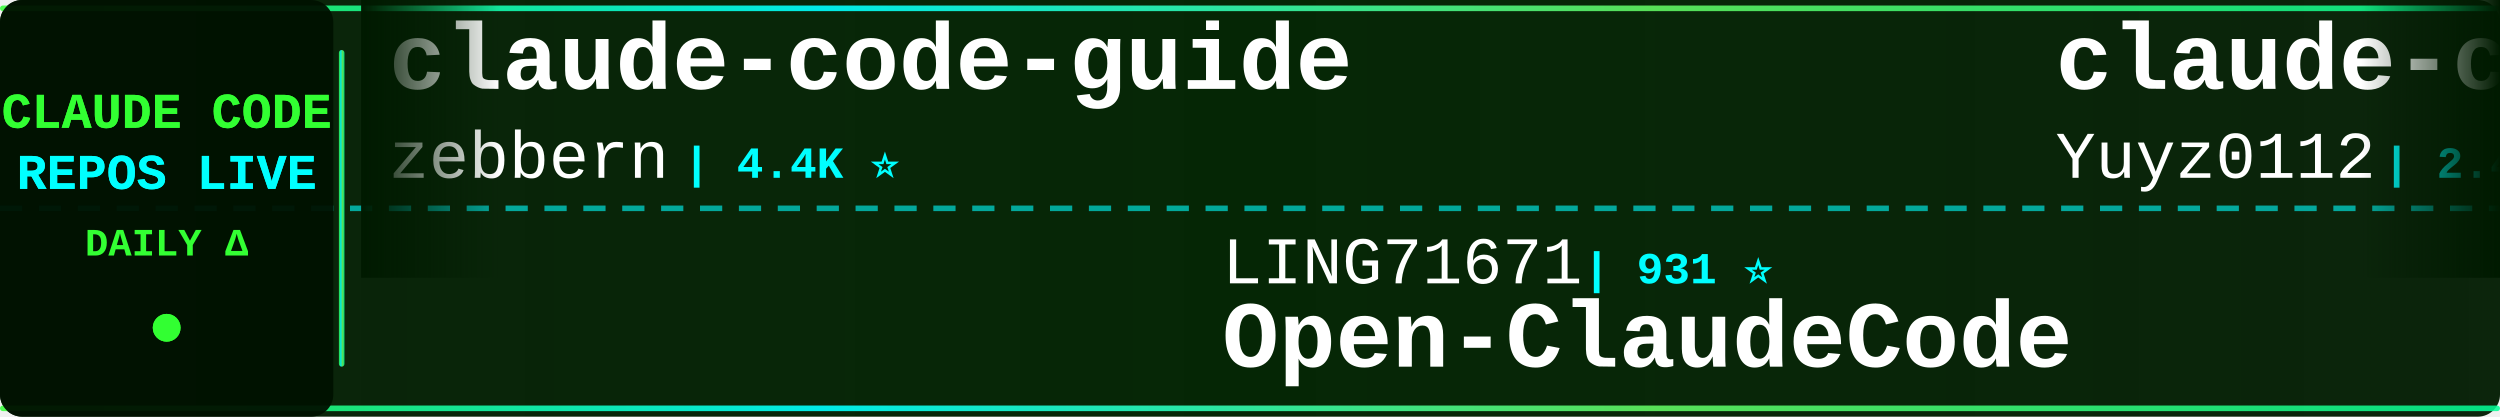
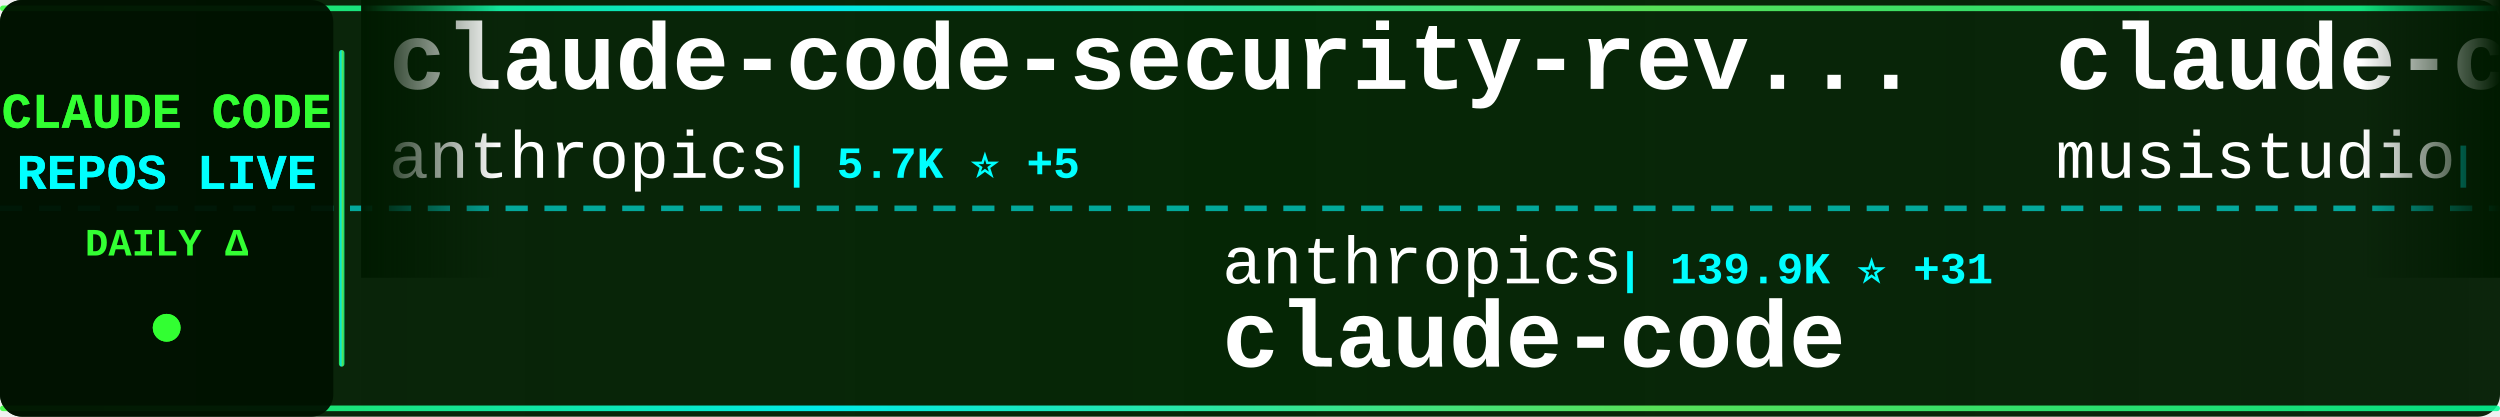
<svg xmlns="http://www.w3.org/2000/svg" width="900" height="150">
  <defs>
    <linearGradient id="tickerBg" x1="0%" y1="0%" x2="100%" y2="0%">
      <stop offset="0%" style="stop-color:#001a00;stop-opacity:0.95" />
      <stop offset="50%" style="stop-color:#002200;stop-opacity:0.98" />
      <stop offset="100%" style="stop-color:#001a00;stop-opacity:0.95" />
    </linearGradient>
    <linearGradient id="borderGrad" x1="0%" y1="0%" x2="100%" y2="0%">
      <stop offset="0%" style="stop-color:#33ff33;stop-opacity:0.85">
        <animate attributeName="stop-opacity" values="0.85;1;0.85" dur="2s" repeatCount="indefinite" />
      </stop>
      <stop offset="33%" style="stop-color:#00ffff;stop-opacity:0.9">
        <animate attributeName="stop-opacity" values="0.9;1;0.9" dur="2.2s" repeatCount="indefinite" />
      </stop>
      <stop offset="66%" style="stop-color:#66ff66;stop-opacity:0.85">
        <animate attributeName="stop-opacity" values="0.85;1;0.85" dur="1.8s" repeatCount="indefinite" />
      </stop>
      <stop offset="100%" style="stop-color:#00ff99;stop-opacity:0.85">
        <animate attributeName="stop-opacity" values="0.85;1;0.85" dur="2s" repeatCount="indefinite" />
      </stop>
    </linearGradient>
    <filter id="textGlow">
      <feGaussianBlur stdDeviation="0.1" result="coloredBlur" />
      <feMerge>
        <feMergeNode in="coloredBlur" />
        <feMergeNode in="SourceGraphic" />
      </feMerge>
    </filter>
    <filter id="metricGlow">
      <feGaussianBlur stdDeviation="0.2" result="coloredBlur" />
      <feMerge>
        <feMergeNode in="coloredBlur" />
        <feMergeNode in="SourceGraphic" />
      </feMerge>
    </filter>
    <linearGradient id="leftFade" x1="0%" y1="0%" x2="100%" y2="0%">
      <stop offset="0%" style="stop-color:#001a00;stop-opacity:1" />
      <stop offset="100%" style="stop-color:#001a00;stop-opacity:0" />
    </linearGradient>
    <linearGradient id="rightFade" x1="0%" y1="0%" x2="100%" y2="0%">
      <stop offset="0%" style="stop-color:#001a00;stop-opacity:0" />
      <stop offset="100%" style="stop-color:#001a00;stop-opacity:1" />
    </linearGradient>
  </defs>
  <rect width="900" height="150" fill="url(#tickerBg)" rx="8" />
  <rect x="0" y="2" width="900" height="2" fill="url(#borderGrad)" rx="1" />
  <rect x="0" y="146" width="900" height="2" fill="url(#borderGrad)" rx="1" />
  <line x1="0" y1="75" x2="900" y2="75" stroke="#00ffff" stroke-width="2" stroke-dasharray="8 6" opacity="0.6" />
  <rect x="0" y="0" width="120" height="150" fill="#001100" opacity="0.95" rx="8" />
  <text x="60" y="46" font-family="'Courier New', monospace" font-size="18" font-weight="bold" fill="#33ff33" text-anchor="middle" filter="url(#textGlow)">
    CLAUDE CODE
  </text>
  <text x="60" y="68" font-family="'Courier New', monospace" font-size="18" font-weight="bold" fill="#00ffff" text-anchor="middle" filter="url(#textGlow)">
    REPOS LIVE
  </text>
  <text x="60" y="92" font-family="'Courier New', monospace" font-size="14" font-weight="bold" fill="#33ff33" text-anchor="middle">
    DAILY Δ
  </text>
  <circle cx="60" cy="118" r="5" fill="#33ff33" filter="url(#metricGlow)">
    <animate attributeName="r" values="4;6;4" dur="1.5s" repeatCount="indefinite" />
    <animate attributeName="opacity" values="0.6;1;0.6" dur="1.5s" repeatCount="indefinite" />
  </circle>
  <rect x="122" y="18" width="2" height="114" fill="url(#borderGrad)" rx="1" />
  <clipPath id="tickerClip">
    <rect x="130" y="0" width="770" height="150" />
  </clipPath>
  <g clip-path="url(#tickerClip)">
    <g id="tickerItems">
      <animateTransform attributeName="transform" attributeType="XML" type="translate" from="0 0" to="-3000 0" dur="54s" repeatCount="indefinite" />
      <g transform="translate(0, 0)">
-         <text x="140" y="32" font-family="'Courier New', monospace" font-size="34" font-weight="bold" fill="#ffffff">claude-code-guide</text>
-         <text x="140" y="64" font-family="'Courier New', monospace" font-size="24" font-weight="normal" fill="#ffffff" opacity="1.0">zebbern</text>
-         <text x="246" y="64" font-family="'Courier New', monospace" font-size="16" font-weight="bold" fill="#00ffff"> | 4.4K ⭐</text>
+         <text x="140" y="32" font-family="'Courier New', monospace" font-size="34" font-weight="bold" fill="#ffffff">claude-code-security-rev...</text>
+         <text x="140" y="64" font-family="'Courier New', monospace" font-size="24" font-weight="normal" fill="#ffffff" opacity="1.0">anthropics</text>
+         <text x="282" y="64" font-family="'Courier New', monospace" font-size="16" font-weight="bold" fill="#00ffff"> | 5.7K ⭐ +5</text>
      </g>
      <g transform="translate(300, 0)">
-         <text x="140" y="102" font-family="'Courier New', monospace" font-size="24" font-weight="normal" fill="#ffffff" opacity="1.0">LING71671</text>
-         <text x="270" y="102" font-family="'Courier New', monospace" font-size="16" font-weight="bold" fill="#00ffff"> | 931 ⭐</text>
-         <text x="140" y="132" font-family="'Courier New', monospace" font-size="34" font-weight="bold" fill="#ffffff">Open-ClaudeCode</text>
+         <text x="140" y="102" font-family="'Courier New', monospace" font-size="24" font-weight="normal" fill="#ffffff" opacity="1.0">anthropics</text>
+         <text x="282" y="102" font-family="'Courier New', monospace" font-size="16" font-weight="bold" fill="#00ffff"> | 139.9K ⭐ +31</text>
+         <text x="140" y="132" font-family="'Courier New', monospace" font-size="34" font-weight="bold" fill="#ffffff">claude-code</text>
      </g>
      <g transform="translate(600, 0)">
-         <text x="140" y="32" font-family="'Courier New', monospace" font-size="34" font-weight="bold" fill="#ffffff">claude-code-reverse</text>
-         <text x="140" y="64" font-family="'Courier New', monospace" font-size="24" font-weight="normal" fill="#ffffff" opacity="1.0">Yuyz0112</text>
-         <text x="258" y="64" font-family="'Courier New', monospace" font-size="16" font-weight="bold" fill="#00ffff"> | 2.4K ⭐</text>
+         <text x="140" y="32" font-family="'Courier New', monospace" font-size="34" font-weight="bold" fill="#ffffff">claude-code-router</text>
+         <text x="140" y="64" font-family="'Courier New', monospace" font-size="24" font-weight="normal" fill="#ffffff" opacity="1.0">musistudio</text>
+         <text x="282" y="64" font-family="'Courier New', monospace" font-size="16" font-weight="bold" fill="#00ffff"> | 36.3K ⭐ +5</text>
      </g>
      <g transform="translate(900, 0)">
+         <text x="140" y="102" font-family="'Courier New', monospace" font-size="24" font-weight="normal" fill="#ffffff" opacity="1.0">affaan-m</text>
+         <text x="258" y="102" font-family="'Courier New', monospace" font-size="16" font-weight="bold" fill="#00ffff"> | 236.7K ⭐ +59</text>
+         <text x="140" y="132" font-family="'Courier New', monospace" font-size="34" font-weight="bold" fill="#ffffff">ECC</text>
+       </g>
+       <g transform="translate(1200, 0)">
+         <text x="140" y="32" font-family="'Courier New', monospace" font-size="34" font-weight="bold" fill="#ffffff">claude-code-proxy</text>
+         <text x="140" y="64" font-family="'Courier New', monospace" font-size="24" font-weight="normal" fill="#ffffff" opacity="1.0">fuergaosi233</text>
+         <text x="306" y="64" font-family="'Courier New', monospace" font-size="16" font-weight="bold" fill="#00ffff"> | 2.8K ⭐</text>
+       </g>
+       <g transform="translate(1500, 0)">
+         <text x="140" y="102" font-family="'Courier New', monospace" font-size="24" font-weight="normal" fill="#ffffff" opacity="1.0">pengchengneo</text>
+         <text x="306" y="102" font-family="'Courier New', monospace" font-size="16" font-weight="bold" fill="#00ffff"> | 1.7K ⭐</text>
+         <text x="140" y="132" font-family="'Courier New', monospace" font-size="34" font-weight="bold" fill="#ffffff">Claude-Code</text>
+       </g>
+       <g transform="translate(1800, 0)">
+         <text x="140" y="32" font-family="'Courier New', monospace" font-size="34" font-weight="bold" fill="#ffffff">claude-code-action</text>
+         <text x="140" y="64" font-family="'Courier New', monospace" font-size="24" font-weight="normal" fill="#ffffff" opacity="1.0">anthropics</text>
+         <text x="282" y="64" font-family="'Courier New', monospace" font-size="16" font-weight="bold" fill="#00ffff"> | 8.5K ⭐ +4</text>
+       </g>
+       <g transform="translate(2100, 0)">
+         <text x="140" y="102" font-family="'Courier New', monospace" font-size="24" font-weight="normal" fill="#ffffff" opacity="1.0">simonw</text>
+         <text x="234" y="102" font-family="'Courier New', monospace" font-size="16" font-weight="bold" fill="#00ffff"> | 1.6K ⭐ +1</text>
+         <text x="140" y="132" font-family="'Courier New', monospace" font-size="34" font-weight="bold" fill="#ffffff">claude-code-transcripts</text>
+       </g>
+       <g transform="translate(2400, 0)">
+         <text x="140" y="32" font-family="'Courier New', monospace" font-size="34" font-weight="bold" fill="#ffffff">claude-code-cli</text>
+         <text x="140" y="64" font-family="'Courier New', monospace" font-size="24" font-weight="normal" fill="#ffffff" opacity="1.0">huangserva</text>
+         <text x="282" y="64" font-family="'Courier New', monospace" font-size="16" font-weight="bold" fill="#00ffff"> | 621 ⭐</text>
+       </g>
+       <g transform="translate(2700, 0)">
        <text x="140" y="102" font-family="'Courier New', monospace" font-size="24" font-weight="normal" fill="#ffffff" opacity="1.0">wanshuiyin</text>
-         <text x="282" y="102" font-family="'Courier New', monospace" font-size="16" font-weight="bold" fill="#00ffff"> | 14.1K ⭐ +1</text>
+         <text x="282" y="102" font-family="'Courier New', monospace" font-size="16" font-weight="bold" fill="#00ffff"> | 14.1K ⭐ +10</text>
        <text x="140" y="132" font-family="'Courier New', monospace" font-size="34" font-weight="bold" fill="#ffffff">Auto-claude-code-researc...</text>
      </g>
-       <g transform="translate(1200, 0)">
-         <text x="140" y="32" font-family="'Courier New', monospace" font-size="34" font-weight="bold" fill="#ffffff">Claude-Code</text>
-         <text x="140" y="64" font-family="'Courier New', monospace" font-size="24" font-weight="normal" fill="#ffffff" opacity="1.0">OrcaWhisper</text>
-         <text x="294" y="64" font-family="'Courier New', monospace" font-size="16" font-weight="bold" fill="#00ffff"> | 87 ⭐</text>
+       <g transform="translate(3000, 0)">
+         <text x="140" y="32" font-family="'Courier New', monospace" font-size="34" font-weight="bold" fill="#ffffff">claude-code-security-rev...</text>
+         <text x="140" y="64" font-family="'Courier New', monospace" font-size="24" font-weight="normal" fill="#ffffff" opacity="1.0">anthropics</text>
+         <text x="282" y="64" font-family="'Courier New', monospace" font-size="16" font-weight="bold" fill="#00ffff"> | 5.7K ⭐ +5</text>
      </g>
-       <g transform="translate(1500, 0)">
-         <text x="140" y="102" font-family="'Courier New', monospace" font-size="24" font-weight="normal" fill="#ffffff" opacity="1.0">Onewon</text>
-         <text x="234" y="102" font-family="'Courier New', monospace" font-size="16" font-weight="bold" fill="#00ffff"> | 180 ⭐</text>
+       <g transform="translate(3300, 0)">
+         <text x="140" y="102" font-family="'Courier New', monospace" font-size="24" font-weight="normal" fill="#ffffff" opacity="1.0">anthropics</text>
+         <text x="282" y="102" font-family="'Courier New', monospace" font-size="16" font-weight="bold" fill="#00ffff"> | 139.9K ⭐ +31</text>
        <text x="140" y="132" font-family="'Courier New', monospace" font-size="34" font-weight="bold" fill="#ffffff">claude-code</text>
      </g>
-       <g transform="translate(1800, 0)">
-         <text x="140" y="32" font-family="'Courier New', monospace" font-size="34" font-weight="bold" fill="#ffffff">claude-code</text>
-         <text x="140" y="64" font-family="'Courier New', monospace" font-size="24" font-weight="normal" fill="#ffffff" opacity="1.0">jarmuine</text>
-         <text x="258" y="64" font-family="'Courier New', monospace" font-size="16" font-weight="bold" fill="#00ffff"> | 2.3K ⭐</text>
-       </g>
-       <g transform="translate(2100, 0)">
-         <text x="140" y="102" font-family="'Courier New', monospace" font-size="24" font-weight="normal" fill="#ffffff" opacity="1.0">guanshan</text>
-         <text x="258" y="102" font-family="'Courier New', monospace" font-size="16" font-weight="bold" fill="#00ffff"> | 61 ⭐</text>
-         <text x="140" y="132" font-family="'Courier New', monospace" font-size="34" font-weight="bold" fill="#ffffff">ClaudeCode</text>
-       </g>
-       <g transform="translate(2400, 0)">
-         <text x="140" y="32" font-family="'Courier New', monospace" font-size="34" font-weight="bold" fill="#ffffff">claude-code-base-action</text>
-         <text x="140" y="64" font-family="'Courier New', monospace" font-size="24" font-weight="normal" fill="#ffffff" opacity="1.0">anthropics</text>
-         <text x="282" y="64" font-family="'Courier New', monospace" font-size="16" font-weight="bold" fill="#00ffff"> | 931 ⭐</text>
-       </g>
-       <g transform="translate(2700, 0)">
-         <text x="140" y="102" font-family="'Courier New', monospace" font-size="24" font-weight="normal" fill="#ffffff" opacity="1.0">liuup</text>
-         <text x="222" y="102" font-family="'Courier New', monospace" font-size="16" font-weight="bold" fill="#00ffff"> | 3.7K ⭐</text>
-         <text x="140" y="132" font-family="'Courier New', monospace" font-size="34" font-weight="bold" fill="#ffffff">claude-code-analysis</text>
-       </g>
-       <g transform="translate(3000, 0)">
-         <text x="140" y="32" font-family="'Courier New', monospace" font-size="34" font-weight="bold" fill="#ffffff">claude-code-guide</text>
-         <text x="140" y="64" font-family="'Courier New', monospace" font-size="24" font-weight="normal" fill="#ffffff" opacity="1.0">zebbern</text>
-         <text x="246" y="64" font-family="'Courier New', monospace" font-size="16" font-weight="bold" fill="#00ffff"> | 4.4K ⭐</text>
-       </g>
-       <g transform="translate(3300, 0)">
-         <text x="140" y="102" font-family="'Courier New', monospace" font-size="24" font-weight="normal" fill="#ffffff" opacity="1.0">LING71671</text>
-         <text x="270" y="102" font-family="'Courier New', monospace" font-size="16" font-weight="bold" fill="#00ffff"> | 931 ⭐</text>
-         <text x="140" y="132" font-family="'Courier New', monospace" font-size="34" font-weight="bold" fill="#ffffff">Open-ClaudeCode</text>
-       </g>
      <g transform="translate(3600, 0)">
-         <text x="140" y="32" font-family="'Courier New', monospace" font-size="34" font-weight="bold" fill="#ffffff">claude-code-reverse</text>
-         <text x="140" y="64" font-family="'Courier New', monospace" font-size="24" font-weight="normal" fill="#ffffff" opacity="1.0">Yuyz0112</text>
-         <text x="258" y="64" font-family="'Courier New', monospace" font-size="16" font-weight="bold" fill="#00ffff"> | 2.4K ⭐</text>
+         <text x="140" y="32" font-family="'Courier New', monospace" font-size="34" font-weight="bold" fill="#ffffff">claude-code-router</text>
+         <text x="140" y="64" font-family="'Courier New', monospace" font-size="24" font-weight="normal" fill="#ffffff" opacity="1.0">musistudio</text>
+         <text x="282" y="64" font-family="'Courier New', monospace" font-size="16" font-weight="bold" fill="#00ffff"> | 36.3K ⭐ +5</text>
      </g>
      <g transform="translate(3900, 0)">
-         <text x="140" y="102" font-family="'Courier New', monospace" font-size="24" font-weight="normal" fill="#ffffff" opacity="1.0">wanshuiyin</text>
-         <text x="282" y="102" font-family="'Courier New', monospace" font-size="16" font-weight="bold" fill="#00ffff"> | 14.1K ⭐ +1</text>
-         <text x="140" y="132" font-family="'Courier New', monospace" font-size="34" font-weight="bold" fill="#ffffff">Auto-claude-code-researc...</text>
+         <text x="140" y="102" font-family="'Courier New', monospace" font-size="24" font-weight="normal" fill="#ffffff" opacity="1.0">affaan-m</text>
+         <text x="258" y="102" font-family="'Courier New', monospace" font-size="16" font-weight="bold" fill="#00ffff"> | 236.7K ⭐ +59</text>
+         <text x="140" y="132" font-family="'Courier New', monospace" font-size="34" font-weight="bold" fill="#ffffff">ECC</text>
      </g>
    </g>
  </g>
  <rect x="130" y="0" width="50" height="100" fill="url(#leftFade)" />
  <rect x="850" y="0" width="50" height="100" fill="url(#rightFade)" />
</svg>
